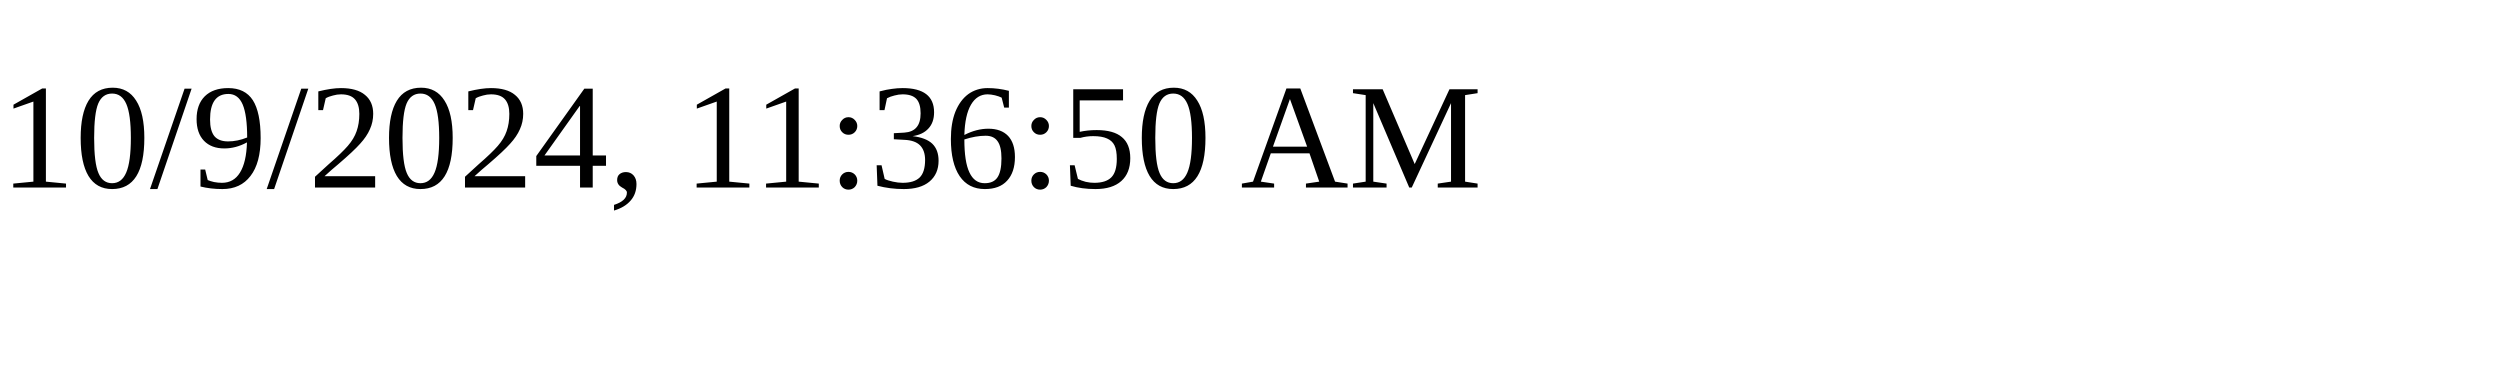
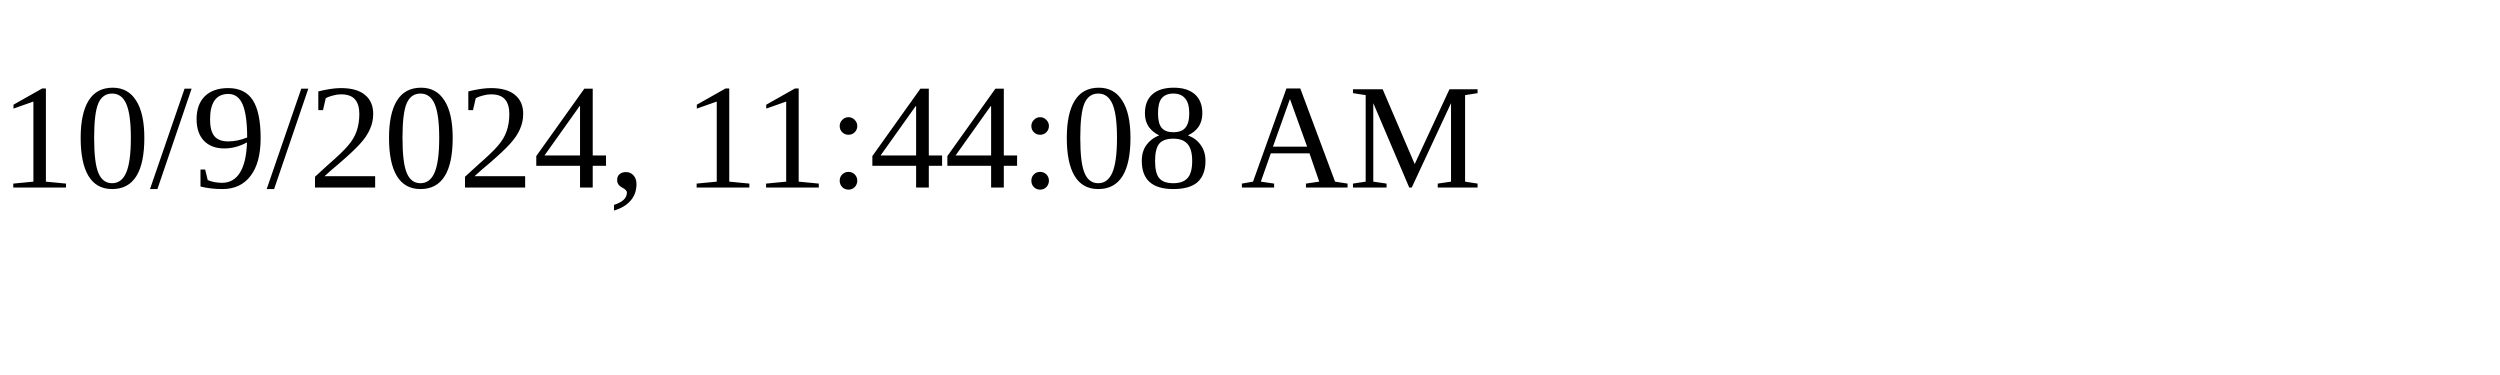
<svg xmlns="http://www.w3.org/2000/svg" height="30" width="200">
-   <text x="0" y="15">10/9/2024, 11:36:50 AM</text>
+   <text x="0" y="15">10/9/2024, 11:44:08 AM</text>
</svg>
